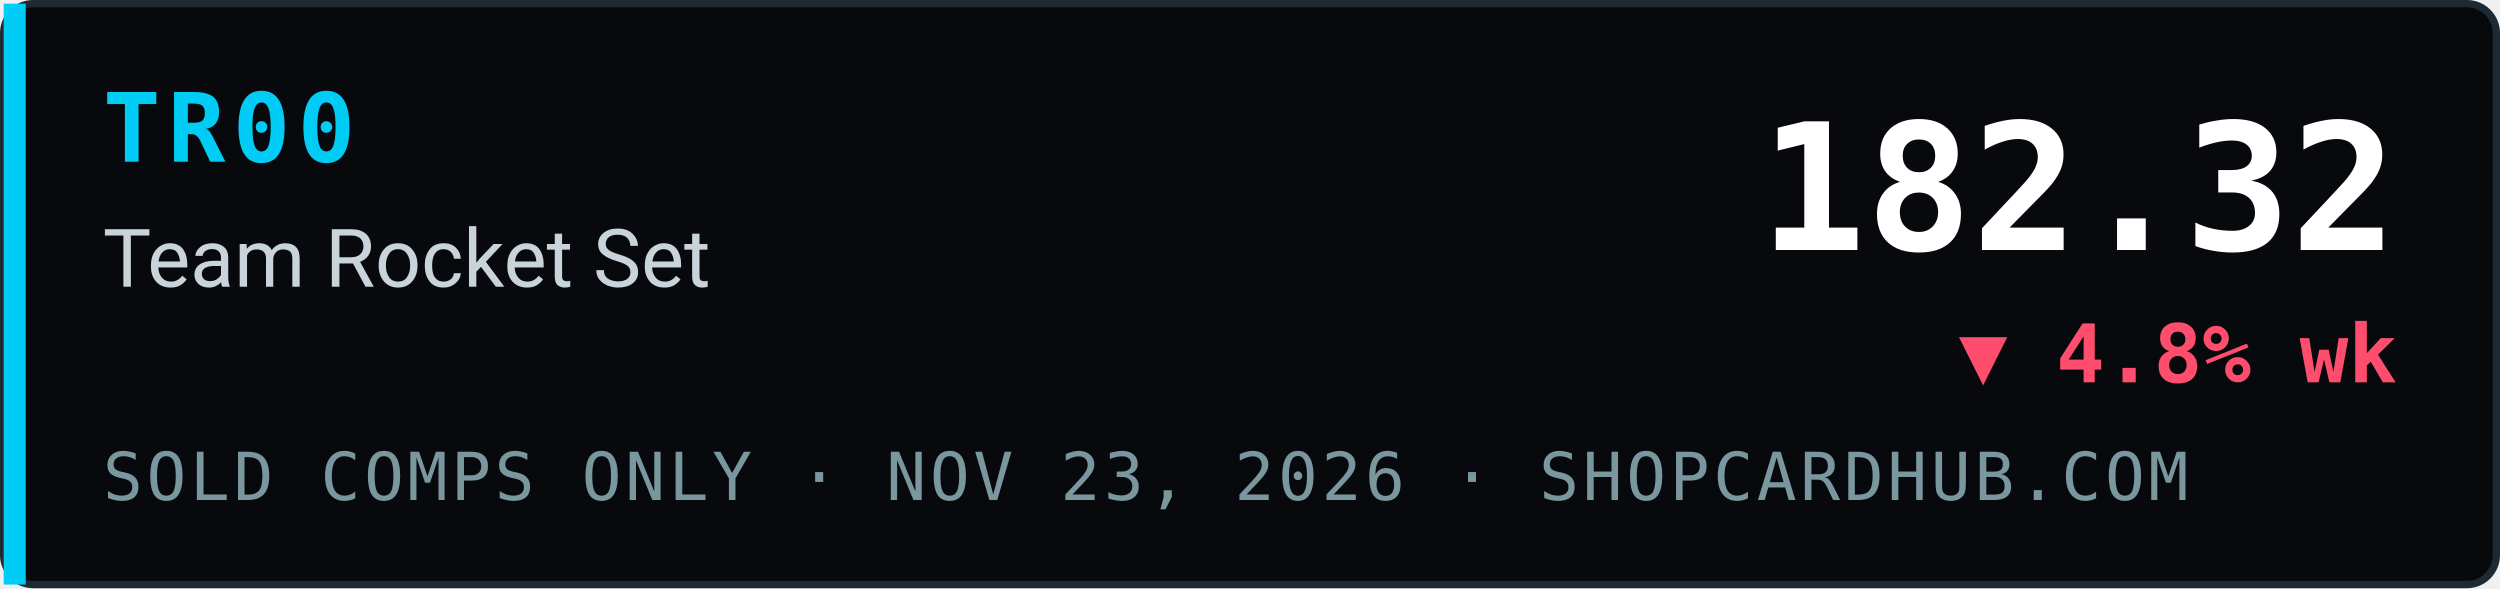
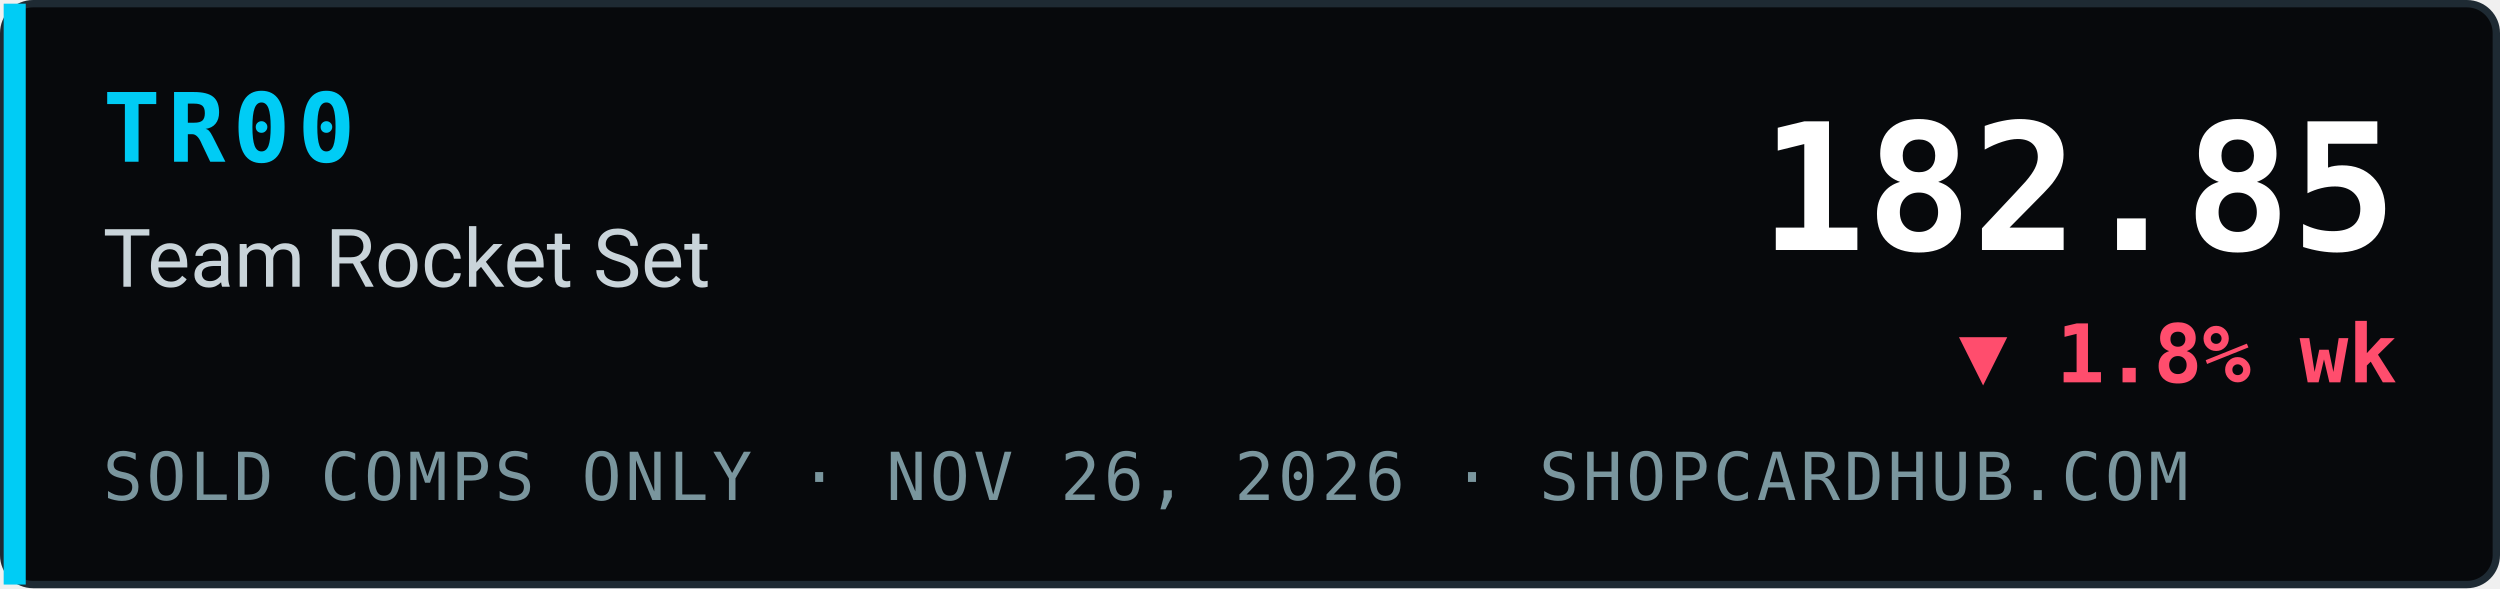
- <svg xmlns="http://www.w3.org/2000/svg" width="340" height="80" viewBox="0 0 340 80" role="img" aria-label="TR00 Team Rocket Set index 182.32, ▼ 4.8% wk, sold comps only, ShopCardHub">
+ <svg xmlns="http://www.w3.org/2000/svg" width="340" height="80" viewBox="0 0 340 80" role="img" aria-label="TR00 Team Rocket Set index 182.85, ▼ 1.8% wk, sold comps only, ShopCardHub">
  <rect x="0.5" y="0.5" width="339" height="79" rx="4" fill="#07090c" stroke="#1e2a33" />
  <rect x="0.5" y="0.5" width="3" height="79" fill="#00ccf5" />
  <text x="14" y="22" font-family="ui-monospace,SFMono-Regular,Menlo,Consolas,monospace" font-size="13" font-weight="700" fill="#00ccf5" letter-spacing="1">TR00</text>
  <text x="14" y="39" font-family="system-ui,-apple-system,Segoe UI,Roboto,Helvetica,Arial,sans-serif" font-size="11" fill="#c9d4da">Team Rocket Set</text>
-   <text x="14" y="68" font-family="ui-monospace,SFMono-Regular,Menlo,Consolas,monospace" font-size="9" fill="#7a969e" letter-spacing="0.5">SOLD COMPS ONLY · NOV 23, 2026 · SHOPCARDHUB.COM</text>
-   <text x="326" y="34" text-anchor="end" font-family="ui-monospace,SFMono-Regular,Menlo,Consolas,monospace" font-size="24" font-weight="700" fill="#ffffff">182.32</text>
-   <text x="326" y="52" text-anchor="end" font-family="ui-monospace,SFMono-Regular,Menlo,Consolas,monospace" font-size="11" font-weight="700" fill="#ff4d6d">▼ 4.8% wk</text>
+   <text x="14" y="68" font-family="ui-monospace,SFMono-Regular,Menlo,Consolas,monospace" font-size="9" fill="#7a969e" letter-spacing="0.5">SOLD COMPS ONLY · NOV 26, 2026 · SHOPCARDHUB.COM</text>
+   <text x="326" y="34" text-anchor="end" font-family="ui-monospace,SFMono-Regular,Menlo,Consolas,monospace" font-size="24" font-weight="700" fill="#ffffff">182.85</text>
+   <text x="326" y="52" text-anchor="end" font-family="ui-monospace,SFMono-Regular,Menlo,Consolas,monospace" font-size="11" font-weight="700" fill="#ff4d6d">▼ 1.8% wk</text>
</svg>
